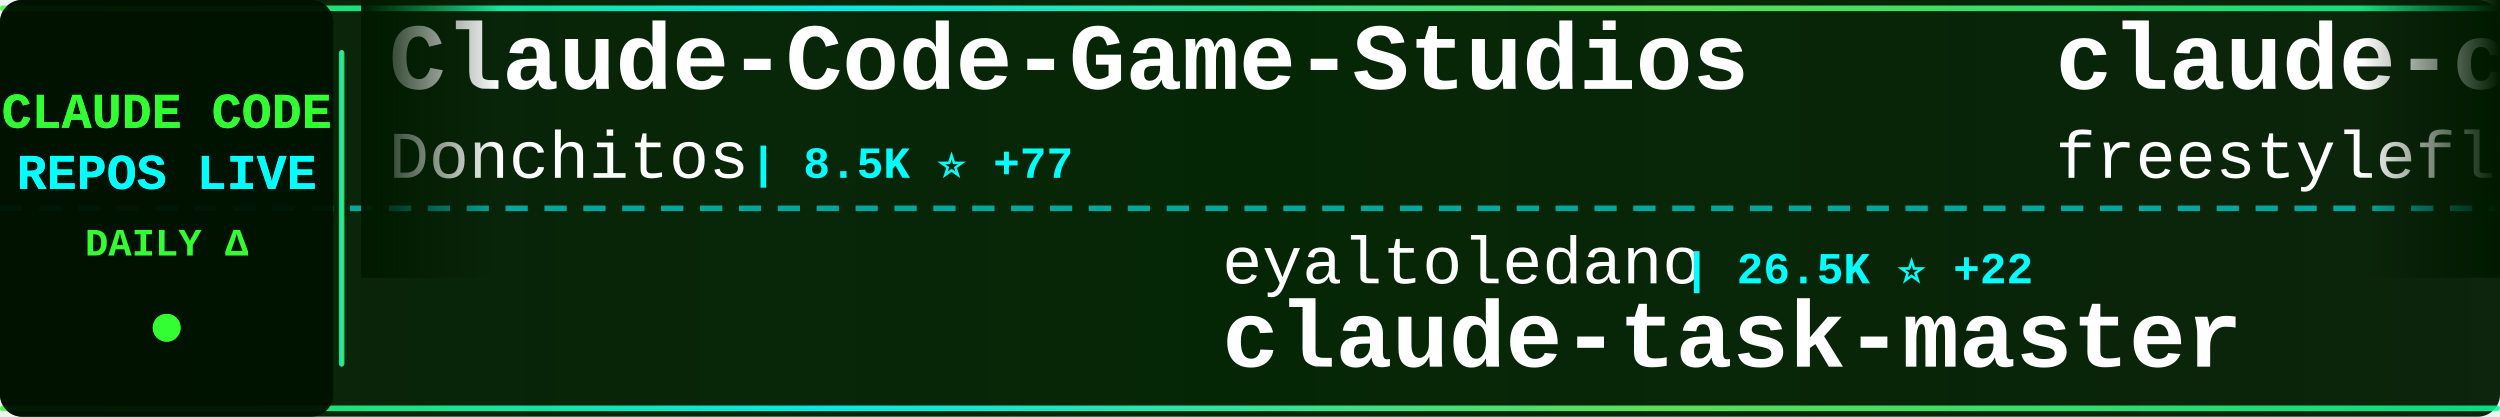
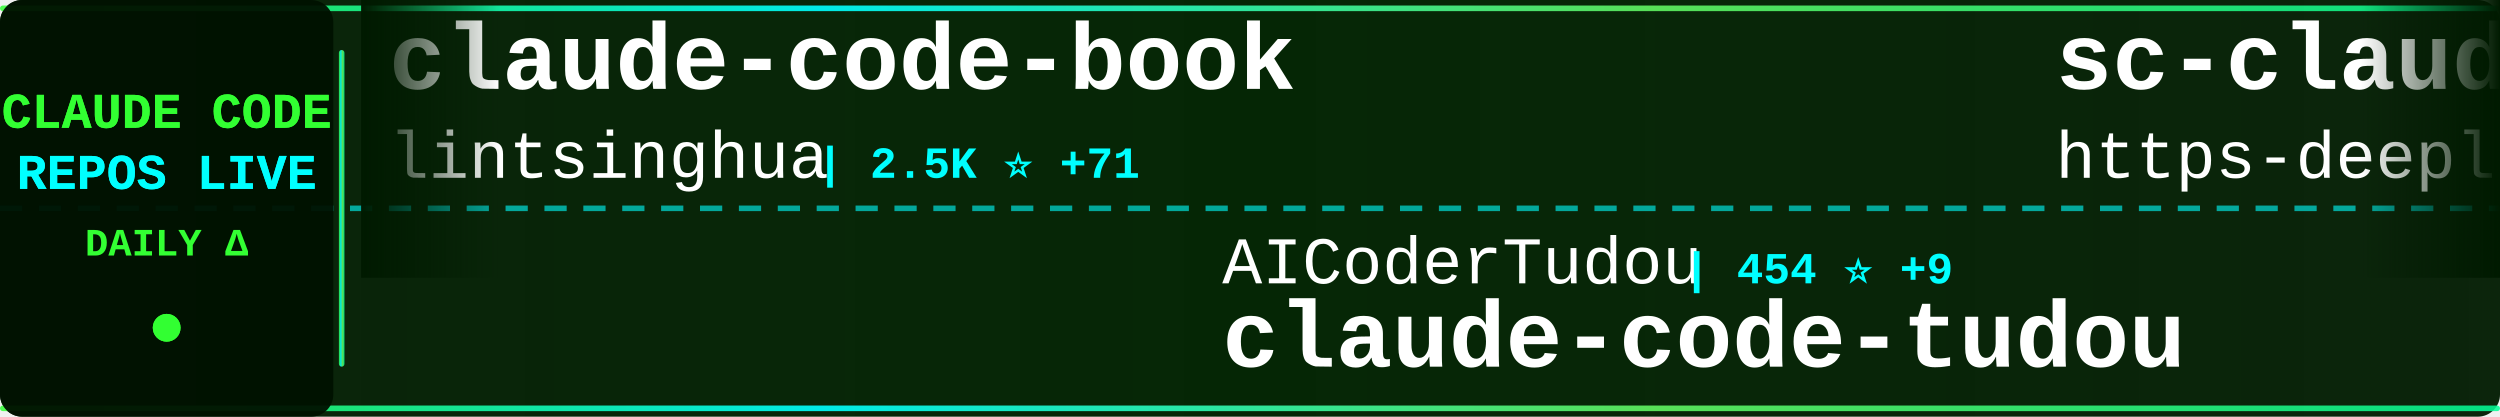
<svg xmlns="http://www.w3.org/2000/svg" width="900" height="150">
  <defs>
    <linearGradient id="tickerBg" x1="0%" y1="0%" x2="100%" y2="0%">
      <stop offset="0%" style="stop-color:#001a00;stop-opacity:0.95" />
      <stop offset="50%" style="stop-color:#002200;stop-opacity:0.98" />
      <stop offset="100%" style="stop-color:#001a00;stop-opacity:0.95" />
    </linearGradient>
    <linearGradient id="borderGrad" x1="0%" y1="0%" x2="100%" y2="0%">
      <stop offset="0%" style="stop-color:#33ff33;stop-opacity:0.85">
        <animate attributeName="stop-opacity" values="0.85;1;0.85" dur="2s" repeatCount="indefinite" />
      </stop>
      <stop offset="33%" style="stop-color:#00ffff;stop-opacity:0.9">
        <animate attributeName="stop-opacity" values="0.9;1;0.9" dur="2.2s" repeatCount="indefinite" />
      </stop>
      <stop offset="66%" style="stop-color:#66ff66;stop-opacity:0.85">
        <animate attributeName="stop-opacity" values="0.85;1;0.85" dur="1.8s" repeatCount="indefinite" />
      </stop>
      <stop offset="100%" style="stop-color:#00ff99;stop-opacity:0.85">
        <animate attributeName="stop-opacity" values="0.85;1;0.85" dur="2s" repeatCount="indefinite" />
      </stop>
    </linearGradient>
    <filter id="textGlow">
      <feGaussianBlur stdDeviation="0.1" result="coloredBlur" />
      <feMerge>
        <feMergeNode in="coloredBlur" />
        <feMergeNode in="SourceGraphic" />
      </feMerge>
    </filter>
    <filter id="metricGlow">
      <feGaussianBlur stdDeviation="0.2" result="coloredBlur" />
      <feMerge>
        <feMergeNode in="coloredBlur" />
        <feMergeNode in="SourceGraphic" />
      </feMerge>
    </filter>
    <linearGradient id="leftFade" x1="0%" y1="0%" x2="100%" y2="0%">
      <stop offset="0%" style="stop-color:#001a00;stop-opacity:1" />
      <stop offset="100%" style="stop-color:#001a00;stop-opacity:0" />
    </linearGradient>
    <linearGradient id="rightFade" x1="0%" y1="0%" x2="100%" y2="0%">
      <stop offset="0%" style="stop-color:#001a00;stop-opacity:0" />
      <stop offset="100%" style="stop-color:#001a00;stop-opacity:1" />
    </linearGradient>
  </defs>
  <rect width="900" height="150" fill="url(#tickerBg)" rx="8" />
  <rect x="0" y="2" width="900" height="2" fill="url(#borderGrad)" rx="1" />
  <rect x="0" y="146" width="900" height="2" fill="url(#borderGrad)" rx="1" />
  <line x1="0" y1="75" x2="900" y2="75" stroke="#00ffff" stroke-width="2" stroke-dasharray="8 6" opacity="0.6" />
  <rect x="0" y="0" width="120" height="150" fill="#001100" opacity="0.95" rx="8" />
  <text x="60" y="46" font-family="'Courier New', monospace" font-size="18" font-weight="bold" fill="#33ff33" text-anchor="middle" filter="url(#textGlow)">
    CLAUDE CODE
  </text>
  <text x="60" y="68" font-family="'Courier New', monospace" font-size="18" font-weight="bold" fill="#00ffff" text-anchor="middle" filter="url(#textGlow)">
    REPOS LIVE
  </text>
  <text x="60" y="92" font-family="'Courier New', monospace" font-size="14" font-weight="bold" fill="#33ff33" text-anchor="middle">
    DAILY Δ
  </text>
  <circle cx="60" cy="118" r="5" fill="#33ff33" filter="url(#metricGlow)">
    <animate attributeName="r" values="4;6;4" dur="1.5s" repeatCount="indefinite" />
    <animate attributeName="opacity" values="0.6;1;0.6" dur="1.5s" repeatCount="indefinite" />
  </circle>
  <rect x="122" y="18" width="2" height="114" fill="url(#borderGrad)" rx="1" />
  <clipPath id="tickerClip">
    <rect x="130" y="0" width="770" height="150" />
  </clipPath>
  <g clip-path="url(#tickerClip)">
    <g id="tickerItems">
      <animateTransform attributeName="transform" attributeType="XML" type="translate" from="0 0" to="-3000 0" dur="54s" repeatCount="indefinite" />
      <g transform="translate(0, 0)">
-         <text x="140" y="32" font-family="'Courier New', monospace" font-size="34" font-weight="bold" fill="#ffffff">Claude-Code-Game-Studios</text>
-         <text x="140" y="64" font-family="'Courier New', monospace" font-size="24" font-weight="normal" fill="#ffffff" opacity="1.0">Donchitos</text>
-         <text x="270" y="64" font-family="'Courier New', monospace" font-size="16" font-weight="bold" fill="#00ffff"> | 8.5K ⭐ +77</text>
+         <text x="140" y="32" font-family="'Courier New', monospace" font-size="34" font-weight="bold" fill="#ffffff">claude-code-book</text>
+         <text x="140" y="64" font-family="'Courier New', monospace" font-size="24" font-weight="normal" fill="#ffffff" opacity="1.0">lintsinghua</text>
+         <text x="294" y="64" font-family="'Courier New', monospace" font-size="16" font-weight="bold" fill="#00ffff"> | 2.5K ⭐ +71</text>
      </g>
      <g transform="translate(300, 0)">
-         <text x="140" y="102" font-family="'Courier New', monospace" font-size="24" font-weight="normal" fill="#ffffff" opacity="1.0">eyaltoledano</text>
-         <text x="306" y="102" font-family="'Courier New', monospace" font-size="16" font-weight="bold" fill="#00ffff"> | 26.5K ⭐ +22</text>
-         <text x="140" y="132" font-family="'Courier New', monospace" font-size="34" font-weight="bold" fill="#ffffff">claude-task-master</text>
+         <text x="140" y="102" font-family="'Courier New', monospace" font-size="24" font-weight="normal" fill="#ffffff" opacity="1.0">AICoderTudou</text>
+         <text x="306" y="102" font-family="'Courier New', monospace" font-size="16" font-weight="bold" fill="#00ffff"> | 454 ⭐ +9</text>
+         <text x="140" y="132" font-family="'Courier New', monospace" font-size="34" font-weight="bold" fill="#ffffff">claude-code-tudou</text>
      </g>
      <g transform="translate(600, 0)">
-         <text x="140" y="32" font-family="'Courier New', monospace" font-size="34" font-weight="bold" fill="#ffffff">claude-code</text>
-         <text x="140" y="64" font-family="'Courier New', monospace" font-size="24" font-weight="normal" fill="#ffffff" opacity="1.0">freestylefly</text>
-         <text x="306" y="64" font-family="'Courier New', monospace" font-size="16" font-weight="bold" fill="#00ffff"> | 120 ⭐ +1</text>
+         <text x="140" y="32" font-family="'Courier New', monospace" font-size="34" font-weight="bold" fill="#ffffff">sc-claude-code-files</text>
+         <text x="140" y="64" font-family="'Courier New', monospace" font-size="24" font-weight="normal" fill="#ffffff" opacity="1.0">https-deeplearning-ai</text>
+         <text x="414" y="64" font-family="'Courier New', monospace" font-size="16" font-weight="bold" fill="#00ffff"> | 480 ⭐</text>
      </g>
      <g transform="translate(900, 0)">
-         <text x="140" y="102" font-family="'Courier New', monospace" font-size="24" font-weight="normal" fill="#ffffff" opacity="1.0">Piebald-AI</text>
-         <text x="282" y="102" font-family="'Courier New', monospace" font-size="16" font-weight="bold" fill="#00ffff"> | 8.5K ⭐ +58</text>
-         <text x="140" y="132" font-family="'Courier New', monospace" font-size="34" font-weight="bold" fill="#ffffff">claude-code-system-promp...</text>
+         <text x="140" y="102" font-family="'Courier New', monospace" font-size="24" font-weight="normal" fill="#ffffff" opacity="1.0">bfly123</text>
+         <text x="246" y="102" font-family="'Courier New', monospace" font-size="16" font-weight="bold" fill="#00ffff"> | 2.2K ⭐ +20</text>
+         <text x="140" y="132" font-family="'Courier New', monospace" font-size="34" font-weight="bold" fill="#ffffff">claude_code_bridge</text>
      </g>
      <g transform="translate(1200, 0)">
-         <text x="140" y="32" font-family="'Courier New', monospace" font-size="34" font-weight="bold" fill="#ffffff">claude-code-hub</text>
-         <text x="140" y="64" font-family="'Courier New', monospace" font-size="24" font-weight="normal" fill="#ffffff" opacity="1.0">ding113</text>
-         <text x="246" y="64" font-family="'Courier New', monospace" font-size="16" font-weight="bold" fill="#00ffff"> | 2.4K ⭐ +20</text>
+         <text x="140" y="32" font-family="'Courier New', monospace" font-size="34" font-weight="bold" fill="#ffffff">claude-code-source-build</text>
+         <text x="140" y="64" font-family="'Courier New', monospace" font-size="24" font-weight="normal" fill="#ffffff" opacity="1.0">andrew-kramer-inno</text>
+         <text x="378" y="64" font-family="'Courier New', monospace" font-size="16" font-weight="bold" fill="#00ffff"> | 561 ⭐</text>
      </g>
      <g transform="translate(1500, 0)">
-         <text x="140" y="102" font-family="'Courier New', monospace" font-size="24" font-weight="normal" fill="#ffffff" opacity="1.0">repowise-dev</text>
-         <text x="306" y="102" font-family="'Courier New', monospace" font-size="16" font-weight="bold" fill="#00ffff"> | 900 ⭐ +23</text>
-         <text x="140" y="132" font-family="'Courier New', monospace" font-size="34" font-weight="bold" fill="#ffffff">claude-code-prompts</text>
+         <text x="140" y="102" font-family="'Courier New', monospace" font-size="24" font-weight="normal" fill="#ffffff" opacity="1.0">lowcortisolprogrammer</text>
+         <text x="414" y="102" font-family="'Courier New', monospace" font-size="16" font-weight="bold" fill="#00ffff"> | 170 ⭐</text>
+         <text x="140" y="132" font-family="'Courier New', monospace" font-size="34" font-weight="bold" fill="#ffffff">claude-code</text>
      </g>
      <g transform="translate(1800, 0)">
-         <text x="140" y="32" font-family="'Courier New', monospace" font-size="34" font-weight="bold" fill="#ffffff">claude-code</text>
-         <text x="140" y="64" font-family="'Courier New', monospace" font-size="24" font-weight="normal" fill="#ffffff" opacity="1.0">T-Lab-CUHKSZ</text>
-         <text x="306" y="64" font-family="'Courier New', monospace" font-size="16" font-weight="bold" fill="#00ffff"> | 287 ⭐ +2</text>
+         <text x="140" y="32" font-family="'Courier New', monospace" font-size="34" font-weight="bold" fill="#ffffff">claude-code-source-code</text>
+         <text x="140" y="64" font-family="'Courier New', monospace" font-size="24" font-weight="normal" fill="#ffffff" opacity="1.0">777genius</text>
+         <text x="270" y="64" font-family="'Courier New', monospace" font-size="16" font-weight="bold" fill="#00ffff"> | 892 ⭐ +2</text>
      </g>
      <g transform="translate(2100, 0)">
-         <text x="140" y="102" font-family="'Courier New', monospace" font-size="24" font-weight="normal" fill="#ffffff" opacity="1.0">chiragjoshi12</text>
-         <text x="318" y="102" font-family="'Courier New', monospace" font-size="16" font-weight="bold" fill="#00ffff"> | 182 ⭐</text>
+         <text x="140" y="102" font-family="'Courier New', monospace" font-size="24" font-weight="normal" fill="#ffffff" opacity="1.0">disler</text>
+         <text x="234" y="102" font-family="'Courier New', monospace" font-size="16" font-weight="bold" fill="#00ffff"> | 3.5K ⭐ +2</text>
+         <text x="140" y="132" font-family="'Courier New', monospace" font-size="34" font-weight="bold" fill="#ffffff">claude-code-hooks-master...</text>
+       </g>
+       <g transform="translate(2400, 0)">
+         <text x="140" y="32" font-family="'Courier New', monospace" font-size="34" font-weight="bold" fill="#ffffff">agents</text>
+         <text x="140" y="64" font-family="'Courier New', monospace" font-size="24" font-weight="normal" fill="#ffffff" opacity="1.0">wshobson</text>
+         <text x="258" y="64" font-family="'Courier New', monospace" font-size="16" font-weight="bold" fill="#00ffff"> | 33.3K ⭐ +86</text>
+       </g>
+       <g transform="translate(2700, 0)">
+         <text x="140" y="102" font-family="'Courier New', monospace" font-size="24" font-weight="normal" fill="#ffffff" opacity="1.0">T-Lab-CUHKSZ</text>
+         <text x="306" y="102" font-family="'Courier New', monospace" font-size="16" font-weight="bold" fill="#00ffff"> | 287 ⭐ +1</text>
        <text x="140" y="132" font-family="'Courier New', monospace" font-size="34" font-weight="bold" fill="#ffffff">claude-code</text>
      </g>
-       <g transform="translate(2400, 0)">
-         <text x="140" y="32" font-family="'Courier New', monospace" font-size="34" font-weight="bold" fill="#ffffff">skills</text>
-         <text x="140" y="64" font-family="'Courier New', monospace" font-size="24" font-weight="normal" fill="#ffffff" opacity="1.0">anthropics</text>
-         <text x="282" y="64" font-family="'Courier New', monospace" font-size="16" font-weight="bold" fill="#00ffff"> | 114.0K ⭐ +757</text>
-       </g>
-       <g transform="translate(2700, 0)">
-         <text x="140" y="102" font-family="'Courier New', monospace" font-size="24" font-weight="normal" fill="#ffffff" opacity="1.0">musistudio</text>
-         <text x="282" y="102" font-family="'Courier New', monospace" font-size="16" font-weight="bold" fill="#00ffff"> | 31.9K ⭐ +74</text>
-         <text x="140" y="132" font-family="'Courier New', monospace" font-size="34" font-weight="bold" fill="#ffffff">claude-code-router</text>
-       </g>
      <g transform="translate(3000, 0)">
-         <text x="140" y="32" font-family="'Courier New', monospace" font-size="34" font-weight="bold" fill="#ffffff">Claude-Code-Game-Studios</text>
-         <text x="140" y="64" font-family="'Courier New', monospace" font-size="24" font-weight="normal" fill="#ffffff" opacity="1.0">Donchitos</text>
-         <text x="270" y="64" font-family="'Courier New', monospace" font-size="16" font-weight="bold" fill="#00ffff"> | 8.5K ⭐ +77</text>
+         <text x="140" y="32" font-family="'Courier New', monospace" font-size="34" font-weight="bold" fill="#ffffff">claude-code-book</text>
+         <text x="140" y="64" font-family="'Courier New', monospace" font-size="24" font-weight="normal" fill="#ffffff" opacity="1.0">lintsinghua</text>
+         <text x="294" y="64" font-family="'Courier New', monospace" font-size="16" font-weight="bold" fill="#00ffff"> | 2.5K ⭐ +71</text>
      </g>
      <g transform="translate(3300, 0)">
-         <text x="140" y="102" font-family="'Courier New', monospace" font-size="24" font-weight="normal" fill="#ffffff" opacity="1.0">eyaltoledano</text>
-         <text x="306" y="102" font-family="'Courier New', monospace" font-size="16" font-weight="bold" fill="#00ffff"> | 26.5K ⭐ +22</text>
-         <text x="140" y="132" font-family="'Courier New', monospace" font-size="34" font-weight="bold" fill="#ffffff">claude-task-master</text>
+         <text x="140" y="102" font-family="'Courier New', monospace" font-size="24" font-weight="normal" fill="#ffffff" opacity="1.0">AICoderTudou</text>
+         <text x="306" y="102" font-family="'Courier New', monospace" font-size="16" font-weight="bold" fill="#00ffff"> | 454 ⭐ +9</text>
+         <text x="140" y="132" font-family="'Courier New', monospace" font-size="34" font-weight="bold" fill="#ffffff">claude-code-tudou</text>
      </g>
      <g transform="translate(3600, 0)">
-         <text x="140" y="32" font-family="'Courier New', monospace" font-size="34" font-weight="bold" fill="#ffffff">claude-code</text>
-         <text x="140" y="64" font-family="'Courier New', monospace" font-size="24" font-weight="normal" fill="#ffffff" opacity="1.0">freestylefly</text>
-         <text x="306" y="64" font-family="'Courier New', monospace" font-size="16" font-weight="bold" fill="#00ffff"> | 120 ⭐ +1</text>
+         <text x="140" y="32" font-family="'Courier New', monospace" font-size="34" font-weight="bold" fill="#ffffff">sc-claude-code-files</text>
+         <text x="140" y="64" font-family="'Courier New', monospace" font-size="24" font-weight="normal" fill="#ffffff" opacity="1.0">https-deeplearning-ai</text>
+         <text x="414" y="64" font-family="'Courier New', monospace" font-size="16" font-weight="bold" fill="#00ffff"> | 480 ⭐</text>
      </g>
      <g transform="translate(3900, 0)">
-         <text x="140" y="102" font-family="'Courier New', monospace" font-size="24" font-weight="normal" fill="#ffffff" opacity="1.0">Piebald-AI</text>
-         <text x="282" y="102" font-family="'Courier New', monospace" font-size="16" font-weight="bold" fill="#00ffff"> | 8.5K ⭐ +58</text>
-         <text x="140" y="132" font-family="'Courier New', monospace" font-size="34" font-weight="bold" fill="#ffffff">claude-code-system-promp...</text>
+         <text x="140" y="102" font-family="'Courier New', monospace" font-size="24" font-weight="normal" fill="#ffffff" opacity="1.0">bfly123</text>
+         <text x="246" y="102" font-family="'Courier New', monospace" font-size="16" font-weight="bold" fill="#00ffff"> | 2.2K ⭐ +20</text>
+         <text x="140" y="132" font-family="'Courier New', monospace" font-size="34" font-weight="bold" fill="#ffffff">claude_code_bridge</text>
      </g>
    </g>
  </g>
  <rect x="130" y="0" width="50" height="100" fill="url(#leftFade)" />
  <rect x="850" y="0" width="50" height="100" fill="url(#rightFade)" />
</svg>
